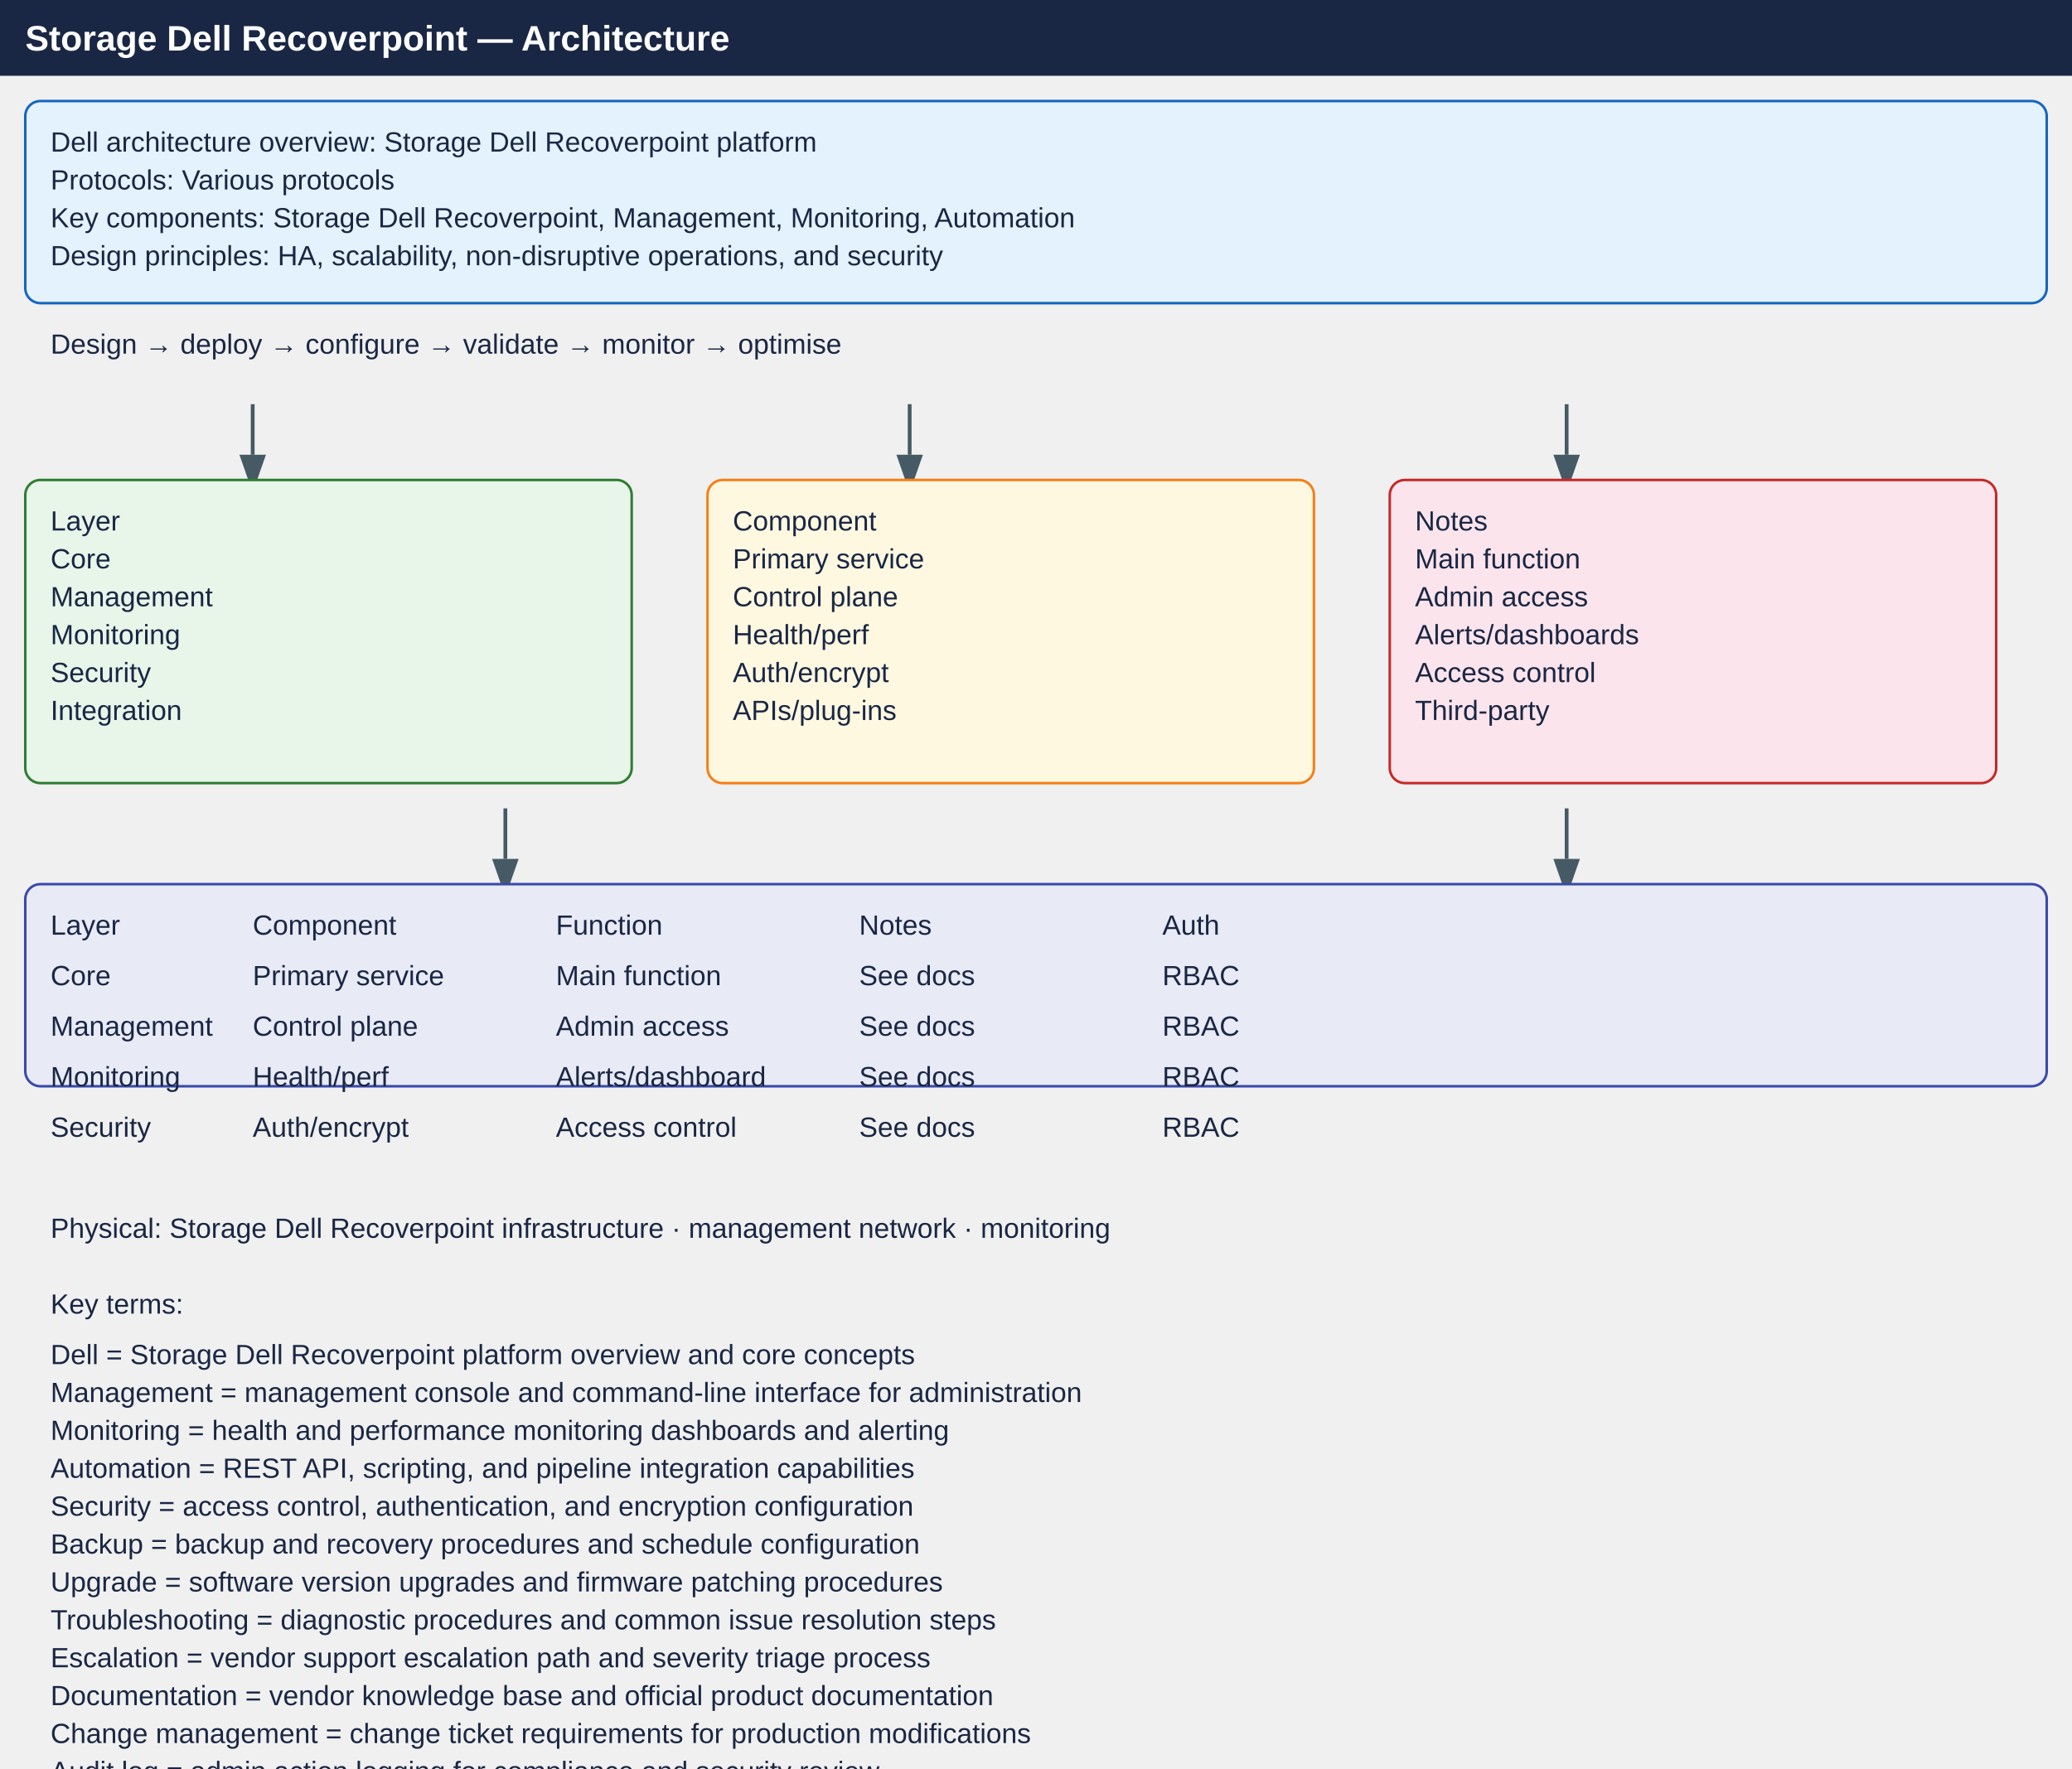
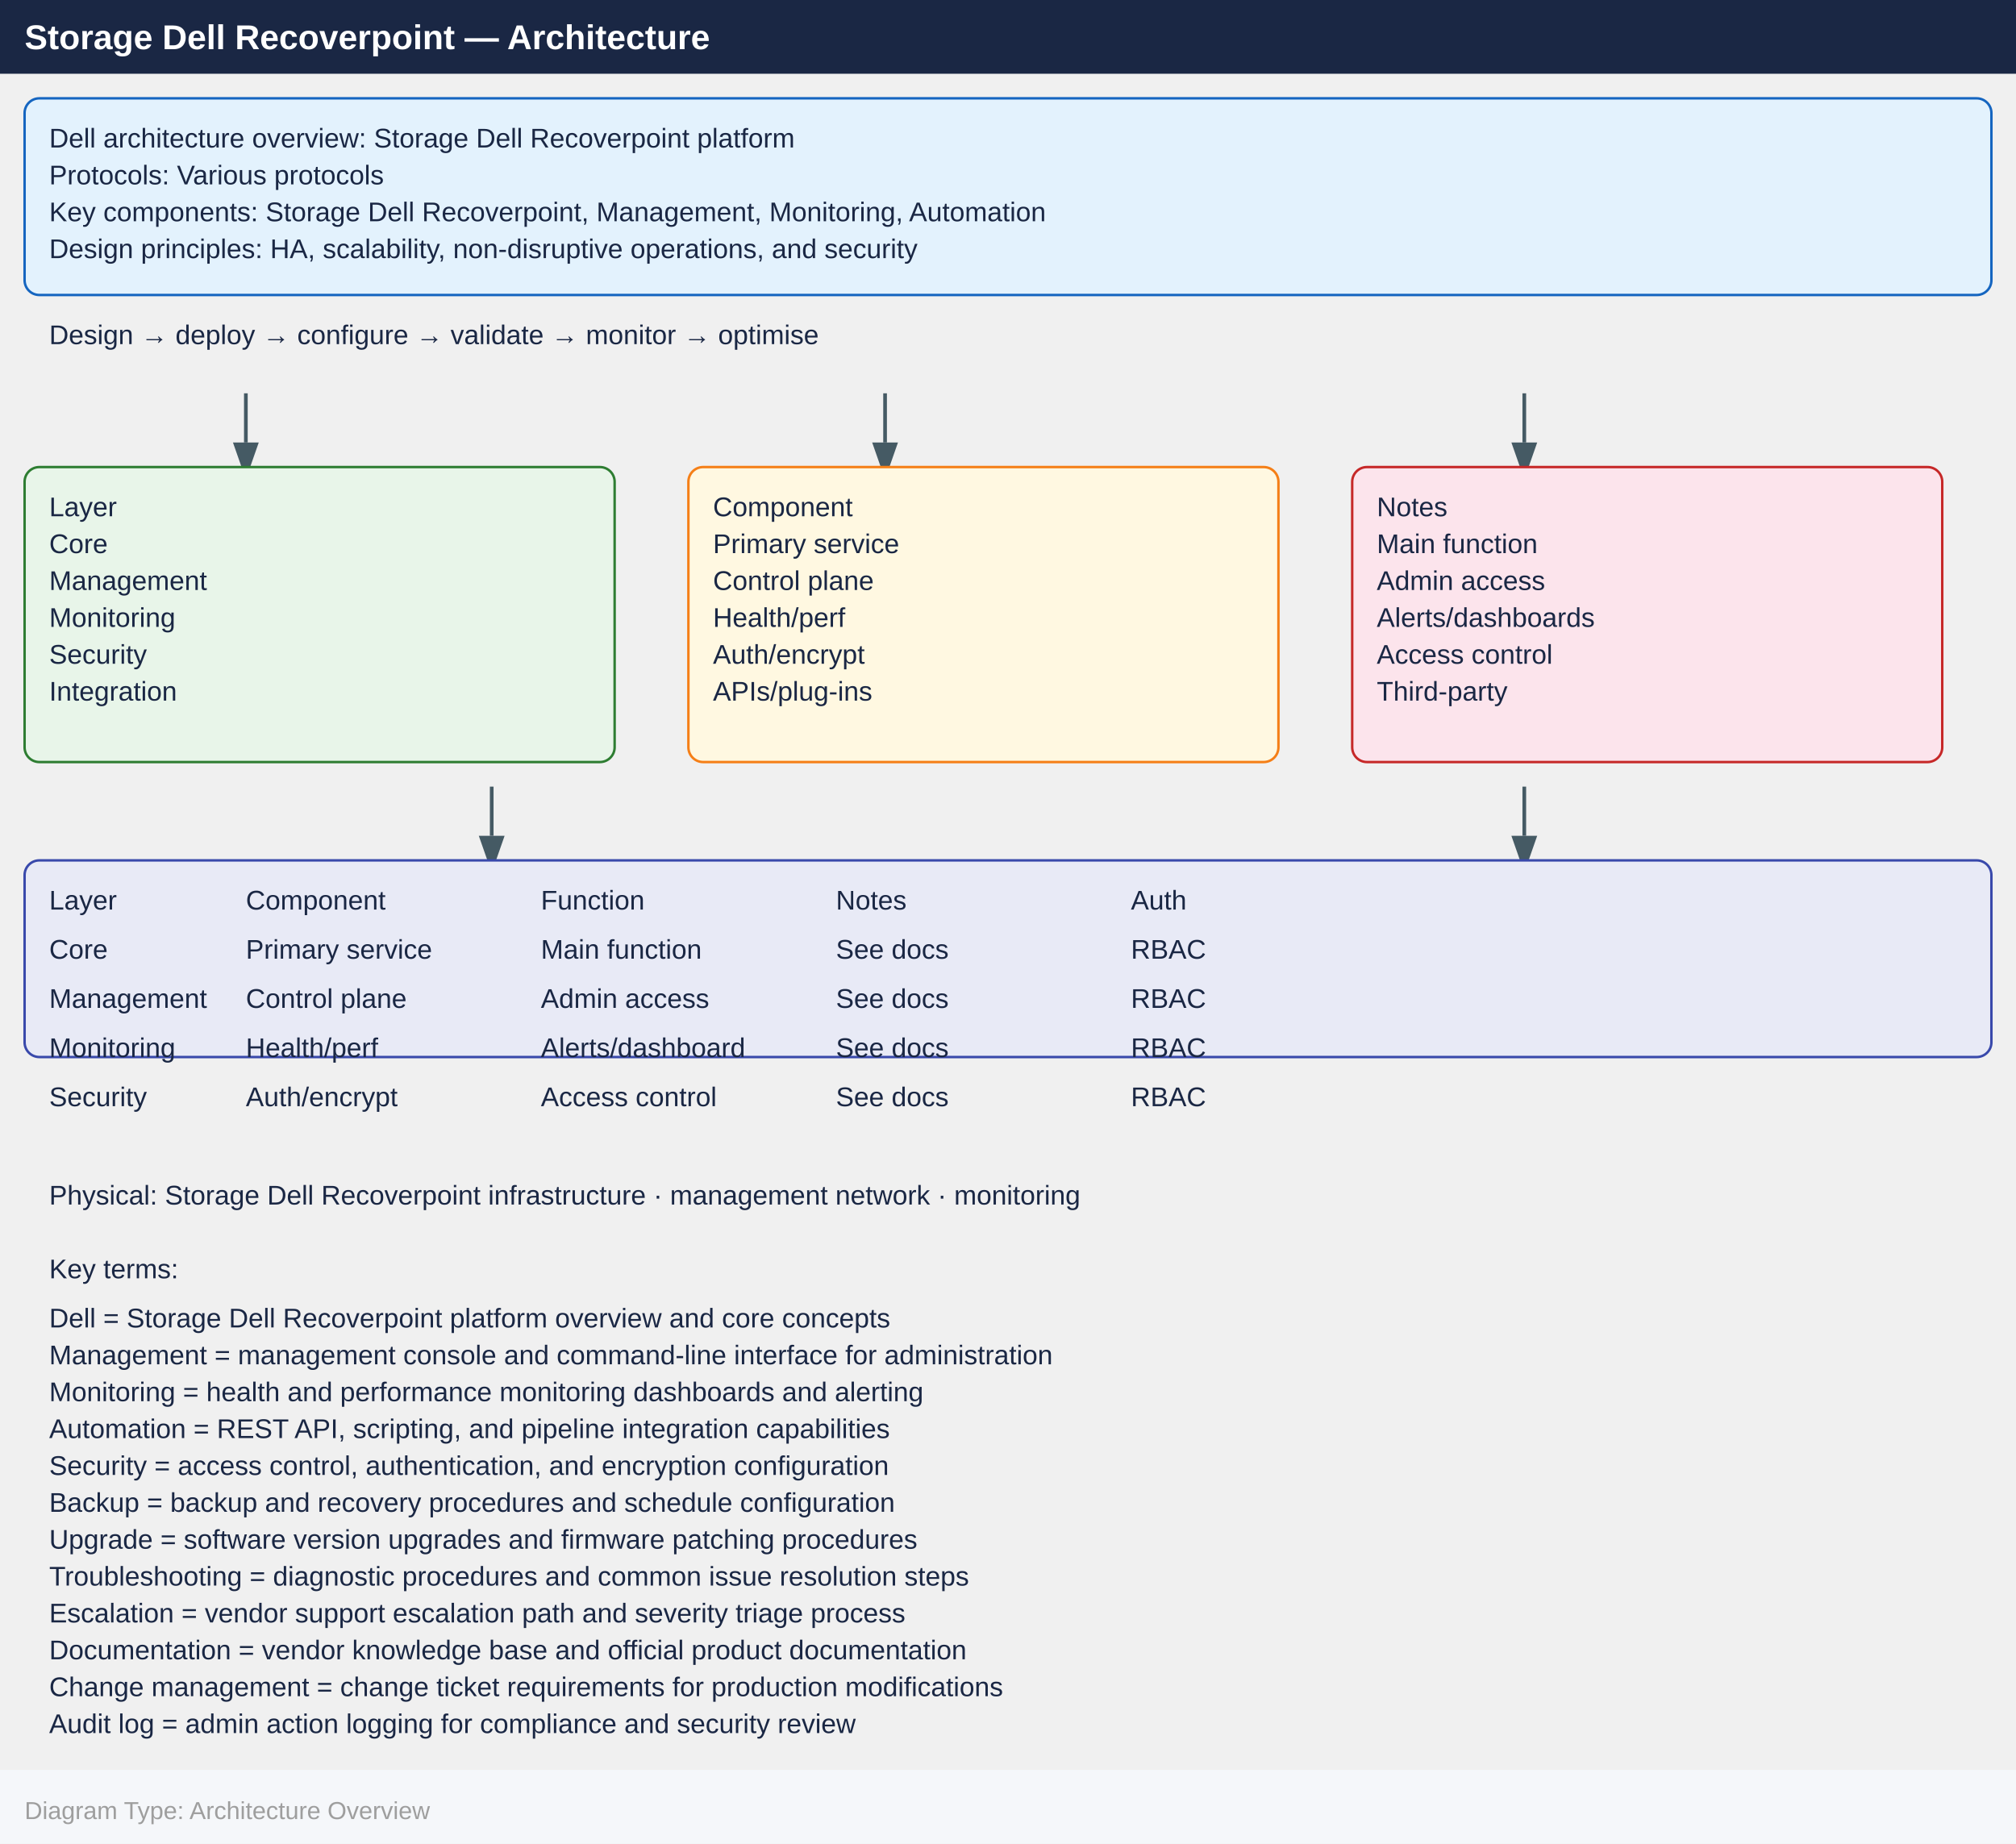
- <svg xmlns="http://www.w3.org/2000/svg" width="820" height="700" viewBox="0 0 820 700">
+ <svg xmlns="http://www.w3.org/2000/svg" width="820" height="750" viewBox="0 0 820 750">
  <defs>
    <marker id="arrowhead" markerWidth="10" markerHeight="7" refX="0" refY="3.5" orient="auto">
      <polygon points="0 0, 10 3.5, 0 7" fill="#455a64" />
    </marker>
  </defs>
  <rect x="0" y="0" width="820" height="30" fill="#1a2744" />
  <text x="10" y="20" font-family="Arial,Helvetica,sans-serif" font-size="14" font-weight="bold" fill="#ffffff">
    Storage Dell Recoverpoint — Architecture
  </text>
  <rect x="10" y="40" width="800" height="80" rx="6" fill="#e3f2fd" stroke="#1565c0" />
  <text x="20" y="60" font-family="Arial,Helvetica,sans-serif" font-size="11" fill="#1a2744">
    Dell architecture overview: Storage Dell Recoverpoint platform
  </text>
  <text x="20" y="75" font-family="Arial,Helvetica,sans-serif" font-size="11" fill="#1a2744">
    Protocols: Various protocols
  </text>
  <text x="20" y="90" font-family="Arial,Helvetica,sans-serif" font-size="11" fill="#1a2744">
    Key components: Storage Dell Recoverpoint, Management, Monitoring, Automation
  </text>
  <text x="20" y="105" font-family="Arial,Helvetica,sans-serif" font-size="11" fill="#1a2744">
    Design principles: HA, scalability, non-disruptive operations, and security
  </text>
  <text x="20" y="140" font-family="Arial,Helvetica,sans-serif" font-size="11" fill="#1a2744">
    Design → deploy → configure → validate → monitor → optimise
  </text>
  <line x1="100" y1="160" x2="100" y2="180" stroke="#455a64" stroke-width="1.5" marker-end="url(#arrowhead)" />
  <line x1="360" y1="160" x2="360" y2="180" stroke="#455a64" stroke-width="1.5" marker-end="url(#arrowhead)" />
  <line x1="620" y1="160" x2="620" y2="180" stroke="#455a64" stroke-width="1.5" marker-end="url(#arrowhead)" />
  <rect x="10" y="190" width="240" height="120" rx="6" fill="#e8f5e9" stroke="#2e7d32" />
  <text x="20" y="210" font-family="Arial,Helvetica,sans-serif" font-size="11" fill="#1a2744">
    Layer
  </text>
  <text x="20" y="225" font-family="Arial,Helvetica,sans-serif" font-size="11" fill="#1a2744">
    Core
  </text>
  <text x="20" y="240" font-family="Arial,Helvetica,sans-serif" font-size="11" fill="#1a2744">
    Management
  </text>
  <text x="20" y="255" font-family="Arial,Helvetica,sans-serif" font-size="11" fill="#1a2744">
    Monitoring
  </text>
  <text x="20" y="270" font-family="Arial,Helvetica,sans-serif" font-size="11" fill="#1a2744">
    Security
  </text>
  <text x="20" y="285" font-family="Arial,Helvetica,sans-serif" font-size="11" fill="#1a2744">
    Integration
  </text>
  <rect x="280" y="190" width="240" height="120" rx="6" fill="#fff8e1" stroke="#f57f17" />
  <text x="290" y="210" font-family="Arial,Helvetica,sans-serif" font-size="11" fill="#1a2744">
    Component
  </text>
  <text x="290" y="225" font-family="Arial,Helvetica,sans-serif" font-size="11" fill="#1a2744">
    Primary service
  </text>
  <text x="290" y="240" font-family="Arial,Helvetica,sans-serif" font-size="11" fill="#1a2744">
    Control plane
  </text>
  <text x="290" y="255" font-family="Arial,Helvetica,sans-serif" font-size="11" fill="#1a2744">
    Health/perf
  </text>
  <text x="290" y="270" font-family="Arial,Helvetica,sans-serif" font-size="11" fill="#1a2744">
    Auth/encrypt
  </text>
  <text x="290" y="285" font-family="Arial,Helvetica,sans-serif" font-size="11" fill="#1a2744">
    APIs/plug-ins
  </text>
  <rect x="550" y="190" width="240" height="120" rx="6" fill="#fce4ec" stroke="#c62828" />
  <text x="560" y="210" font-family="Arial,Helvetica,sans-serif" font-size="11" fill="#1a2744">
    Notes
  </text>
  <text x="560" y="225" font-family="Arial,Helvetica,sans-serif" font-size="11" fill="#1a2744">
    Main function
  </text>
  <text x="560" y="240" font-family="Arial,Helvetica,sans-serif" font-size="11" fill="#1a2744">
    Admin access
  </text>
  <text x="560" y="255" font-family="Arial,Helvetica,sans-serif" font-size="11" fill="#1a2744">
    Alerts/dashboards
  </text>
  <text x="560" y="270" font-family="Arial,Helvetica,sans-serif" font-size="11" fill="#1a2744">
    Access control
  </text>
  <text x="560" y="285" font-family="Arial,Helvetica,sans-serif" font-size="11" fill="#1a2744">
    Third-party
  </text>
  <line x1="200" y1="320" x2="200" y2="340" stroke="#455a64" stroke-width="1.5" marker-end="url(#arrowhead)" />
  <line x1="620" y1="320" x2="620" y2="340" stroke="#455a64" stroke-width="1.5" marker-end="url(#arrowhead)" />
  <rect x="10" y="350" width="800" height="80" rx="6" fill="#e8eaf6" stroke="#3949ab" />
  <text x="20" y="370" font-family="Arial,Helvetica,sans-serif" font-size="11" fill="#1a2744">
    Layer
  </text>
  <text x="100" y="370" font-family="Arial,Helvetica,sans-serif" font-size="11" fill="#1a2744">
    Component
  </text>
  <text x="220" y="370" font-family="Arial,Helvetica,sans-serif" font-size="11" fill="#1a2744">
    Function
  </text>
  <text x="340" y="370" font-family="Arial,Helvetica,sans-serif" font-size="11" fill="#1a2744">
    Notes
  </text>
  <text x="460" y="370" font-family="Arial,Helvetica,sans-serif" font-size="11" fill="#1a2744">
    Auth
  </text>
  <text x="20" y="390" font-family="Arial,Helvetica,sans-serif" font-size="11" fill="#1a2744">
    Core
  </text>
  <text x="100" y="390" font-family="Arial,Helvetica,sans-serif" font-size="11" fill="#1a2744">
    Primary service
  </text>
  <text x="220" y="390" font-family="Arial,Helvetica,sans-serif" font-size="11" fill="#1a2744">
    Main function
  </text>
  <text x="340" y="390" font-family="Arial,Helvetica,sans-serif" font-size="11" fill="#1a2744">
    See docs
  </text>
  <text x="460" y="390" font-family="Arial,Helvetica,sans-serif" font-size="11" fill="#1a2744">
    RBAC
  </text>
  <text x="20" y="410" font-family="Arial,Helvetica,sans-serif" font-size="11" fill="#1a2744">
    Management
  </text>
  <text x="100" y="410" font-family="Arial,Helvetica,sans-serif" font-size="11" fill="#1a2744">
    Control plane
  </text>
  <text x="220" y="410" font-family="Arial,Helvetica,sans-serif" font-size="11" fill="#1a2744">
    Admin access
  </text>
  <text x="340" y="410" font-family="Arial,Helvetica,sans-serif" font-size="11" fill="#1a2744">
    See docs
  </text>
  <text x="460" y="410" font-family="Arial,Helvetica,sans-serif" font-size="11" fill="#1a2744">
    RBAC
  </text>
  <text x="20" y="430" font-family="Arial,Helvetica,sans-serif" font-size="11" fill="#1a2744">
    Monitoring
  </text>
  <text x="100" y="430" font-family="Arial,Helvetica,sans-serif" font-size="11" fill="#1a2744">
    Health/perf
  </text>
  <text x="220" y="430" font-family="Arial,Helvetica,sans-serif" font-size="11" fill="#1a2744">
    Alerts/dashboard
  </text>
  <text x="340" y="430" font-family="Arial,Helvetica,sans-serif" font-size="11" fill="#1a2744">
    See docs
  </text>
  <text x="460" y="430" font-family="Arial,Helvetica,sans-serif" font-size="11" fill="#1a2744">
    RBAC
  </text>
  <text x="20" y="450" font-family="Arial,Helvetica,sans-serif" font-size="11" fill="#1a2744">
    Security
  </text>
  <text x="100" y="450" font-family="Arial,Helvetica,sans-serif" font-size="11" fill="#1a2744">
    Auth/encrypt
  </text>
  <text x="220" y="450" font-family="Arial,Helvetica,sans-serif" font-size="11" fill="#1a2744">
    Access control
  </text>
  <text x="340" y="450" font-family="Arial,Helvetica,sans-serif" font-size="11" fill="#1a2744">
    See docs
  </text>
  <text x="460" y="450" font-family="Arial,Helvetica,sans-serif" font-size="11" fill="#1a2744">
    RBAC
  </text>
  <text x="20" y="490" font-family="Arial,Helvetica,sans-serif" font-size="11" fill="#1a2744">
    Physical: Storage Dell Recoverpoint infrastructure · management network · monitoring
  </text>
  <text x="20" y="520" font-family="Arial,Helvetica,sans-serif" font-size="11" fill="#1a2744">
    Key terms:
  </text>
  <text x="20" y="540" font-family="Arial,Helvetica,sans-serif" font-size="11" fill="#1a2744">
    Dell = Storage Dell Recoverpoint platform overview and core concepts
  </text>
  <text x="20" y="555" font-family="Arial,Helvetica,sans-serif" font-size="11" fill="#1a2744">
    Management = management console and command-line interface for administration
  </text>
  <text x="20" y="570" font-family="Arial,Helvetica,sans-serif" font-size="11" fill="#1a2744">
    Monitoring = health and performance monitoring dashboards and alerting
  </text>
  <text x="20" y="585" font-family="Arial,Helvetica,sans-serif" font-size="11" fill="#1a2744">
    Automation = REST API, scripting, and pipeline integration capabilities
  </text>
  <text x="20" y="600" font-family="Arial,Helvetica,sans-serif" font-size="11" fill="#1a2744">
    Security = access control, authentication, and encryption configuration
  </text>
  <text x="20" y="615" font-family="Arial,Helvetica,sans-serif" font-size="11" fill="#1a2744">
    Backup = backup and recovery procedures and schedule configuration
  </text>
  <text x="20" y="630" font-family="Arial,Helvetica,sans-serif" font-size="11" fill="#1a2744">
    Upgrade = software version upgrades and firmware patching procedures
  </text>
  <text x="20" y="645" font-family="Arial,Helvetica,sans-serif" font-size="11" fill="#1a2744">
    Troubleshooting = diagnostic procedures and common issue resolution steps
  </text>
  <text x="20" y="660" font-family="Arial,Helvetica,sans-serif" font-size="11" fill="#1a2744">
    Escalation = vendor support escalation path and severity triage process
  </text>
  <text x="20" y="675" font-family="Arial,Helvetica,sans-serif" font-size="11" fill="#1a2744">
    Documentation = vendor knowledge base and official product documentation
  </text>
  <text x="20" y="690" font-family="Arial,Helvetica,sans-serif" font-size="11" fill="#1a2744">
    Change management = change ticket requirements for production modifications
  </text>
  <text x="20" y="705" font-family="Arial,Helvetica,sans-serif" font-size="11" fill="#1a2744">
    Audit log = admin action logging for compliance and security review
  </text>
  <rect x="0" y="720" width="820" height="30" fill="#f5f7fa" />
  <text x="10" y="740" font-family="Arial,Helvetica,sans-serif" font-size="10" fill="#9e9e9e">
    Diagram Type: Architecture Overview
  </text>
</svg>
